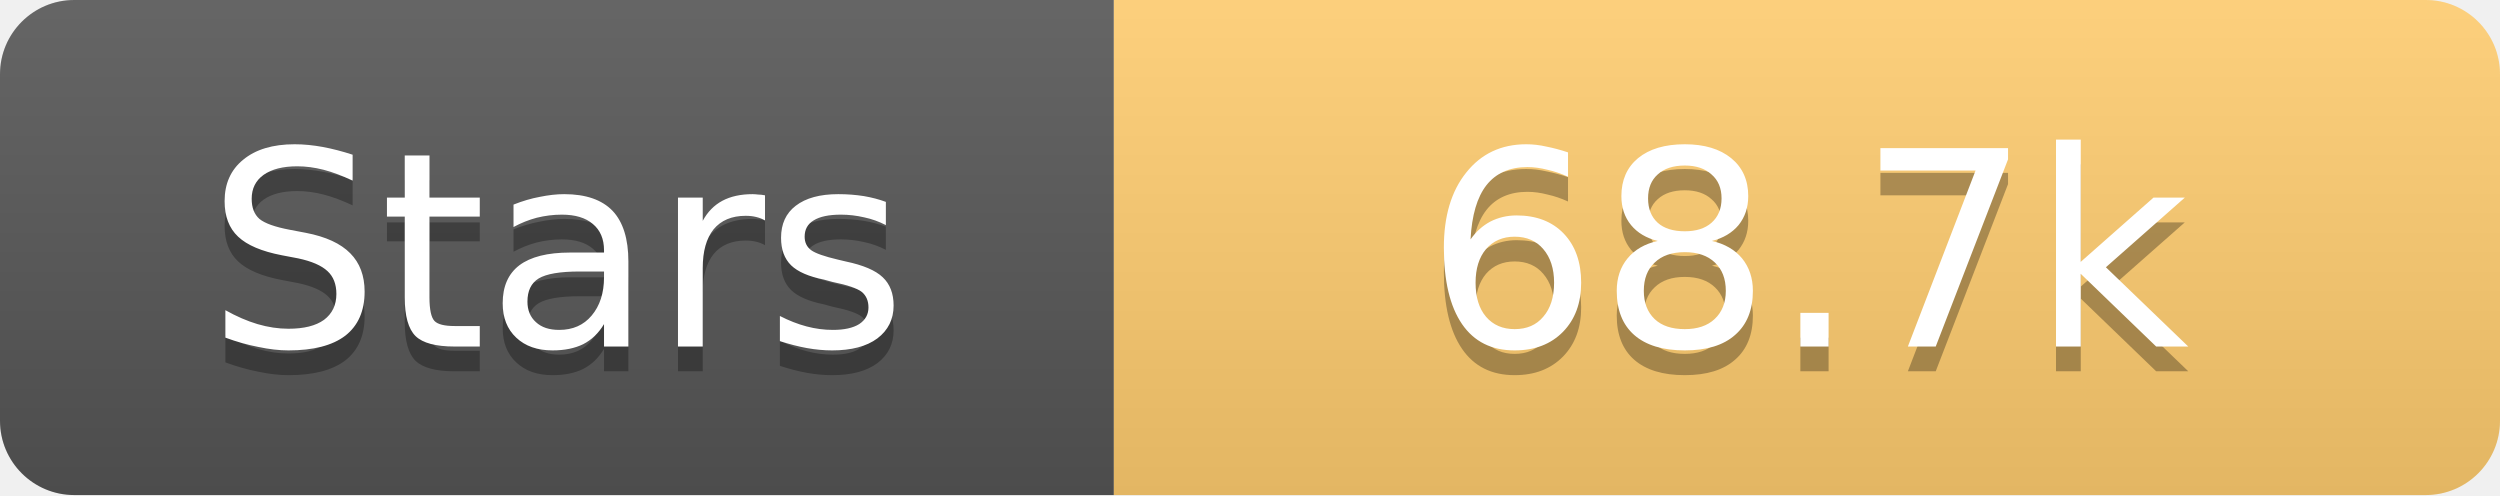
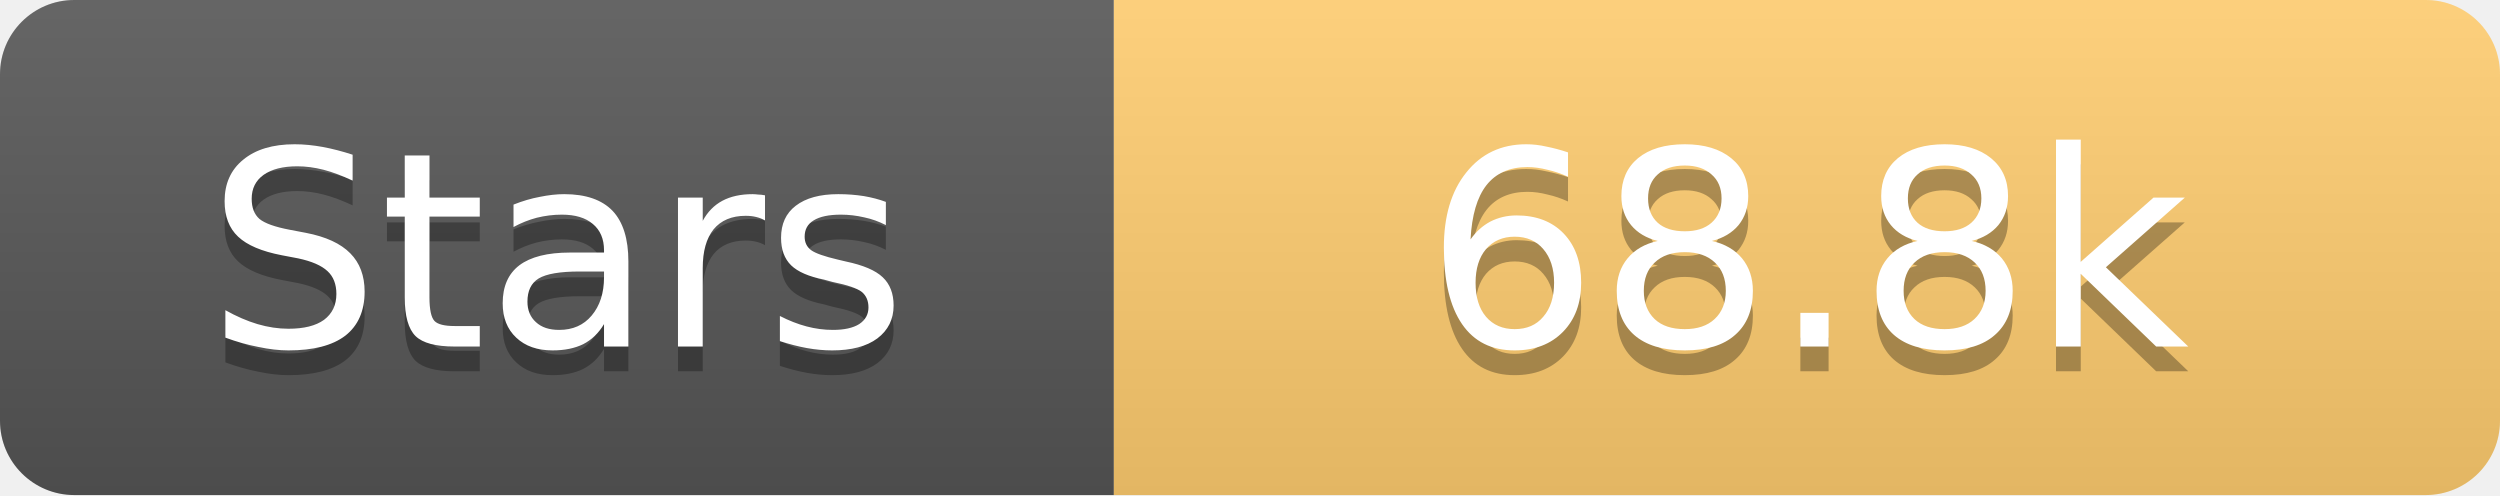
<svg xmlns="http://www.w3.org/2000/svg" width="101" height="20">
  <linearGradient id="s" x2="0" y2="100%">
    <stop offset="0" stop-color="#fff" stop-opacity=".1" />
    <stop offset="1" stop-opacity=".1" />
  </linearGradient>
  <clipPath id="r">
    <rect width="101" height="20" rx="3" fill="#fff" />
  </clipPath>
  <g clip-path="url(#r)">
    <rect width="45" height="20" fill="#555" />
    <rect x="45" width="56" height="20" fill="#fdcb6e" />
    <rect width="101" height="20" fill="url(#s)" />
  </g>
  <g fill="#fff" text-anchor="middle" font-family="Verdana,Geneva,DejaVu Sans,sans-serif" text-rendering="geometricPrecision" font-size="11">
    <text x="22.5" y="15" fill="#010101" fill-opacity=".3">Stars</text>
    <text x="22.5" y="14">Stars</text>
-     <text x="73.0" y="15" fill="#010101" fill-opacity=".3">68.7k</text>
-     <text x="73.0" y="14">68.7k</text>
+     <text x="73.0" y="15" fill="#010101" fill-opacity=".3">68.8k</text>
+     <text x="73.0" y="14">68.8k</text>
  </g>
</svg>
